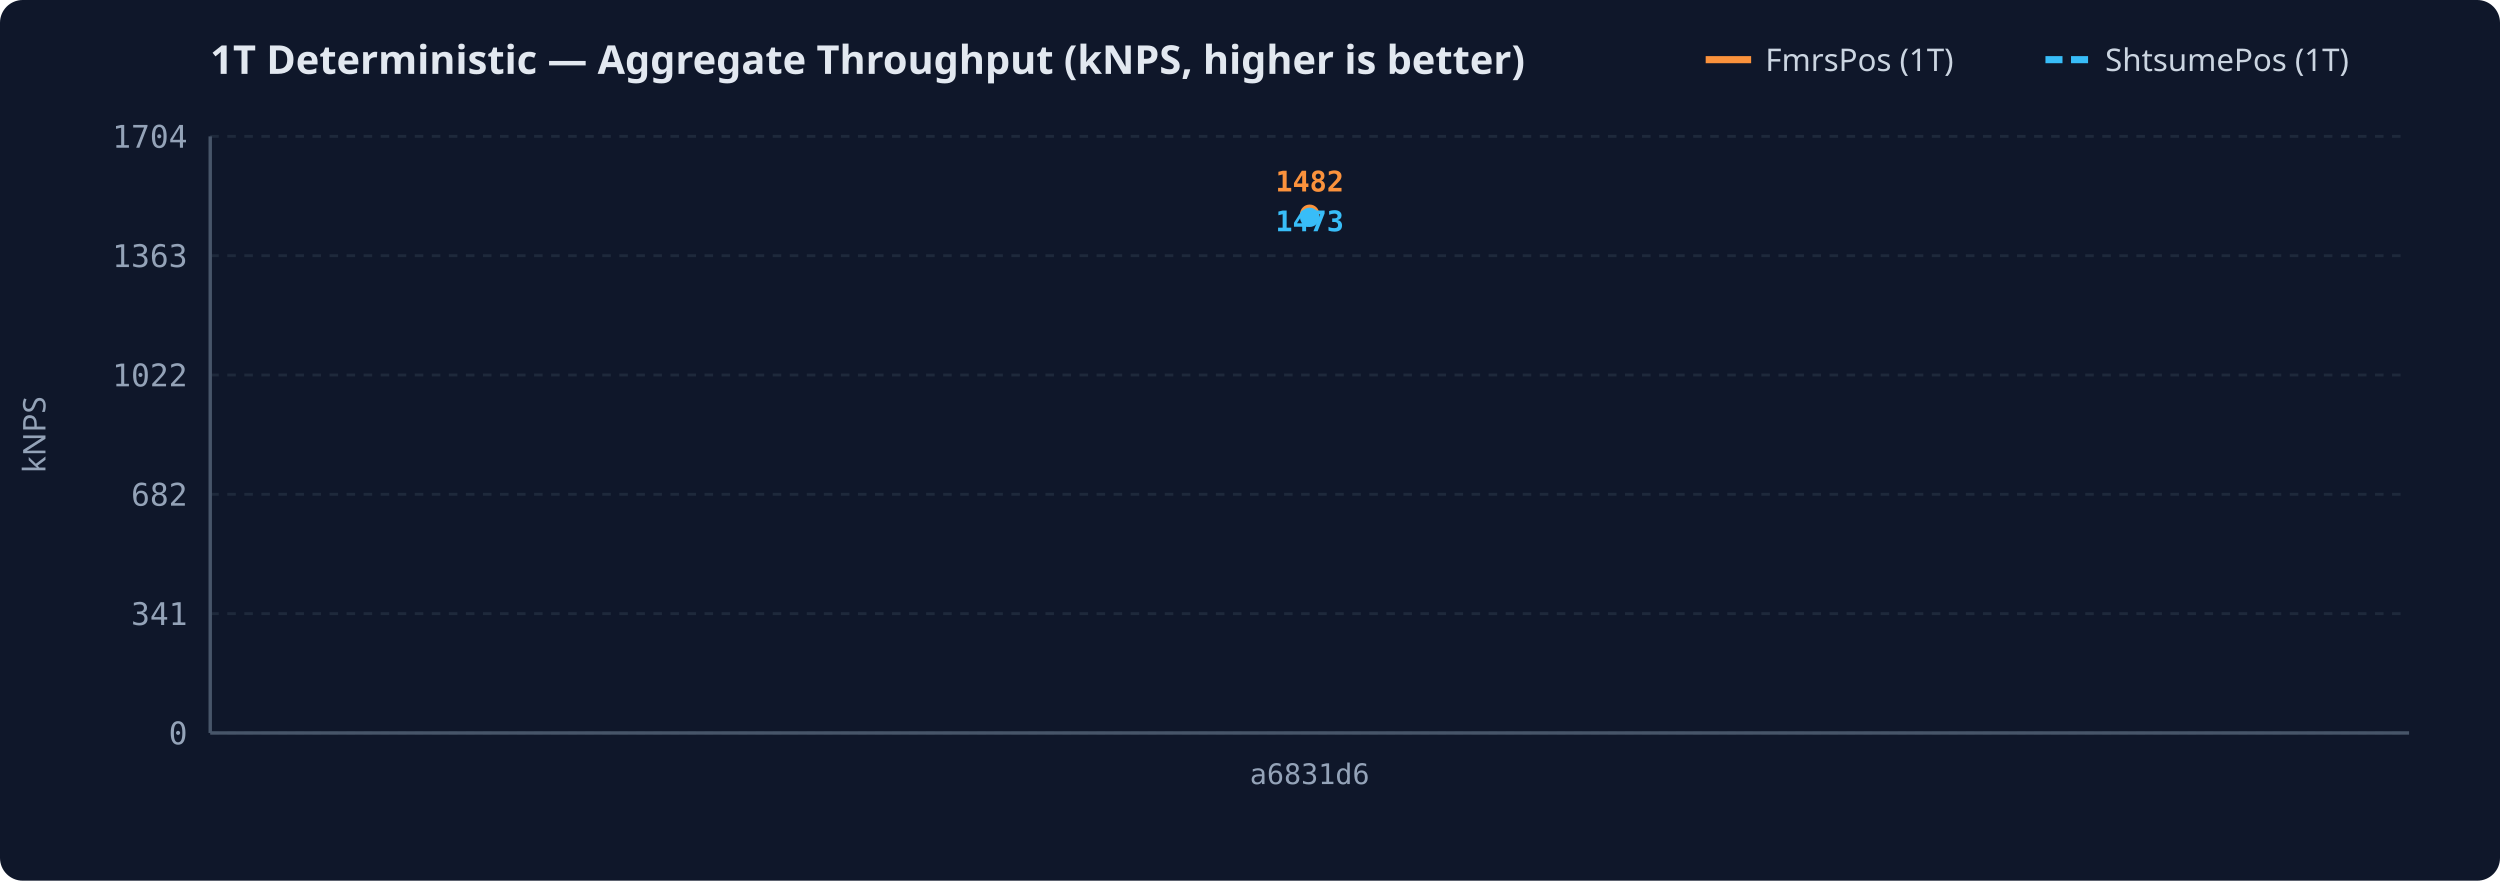
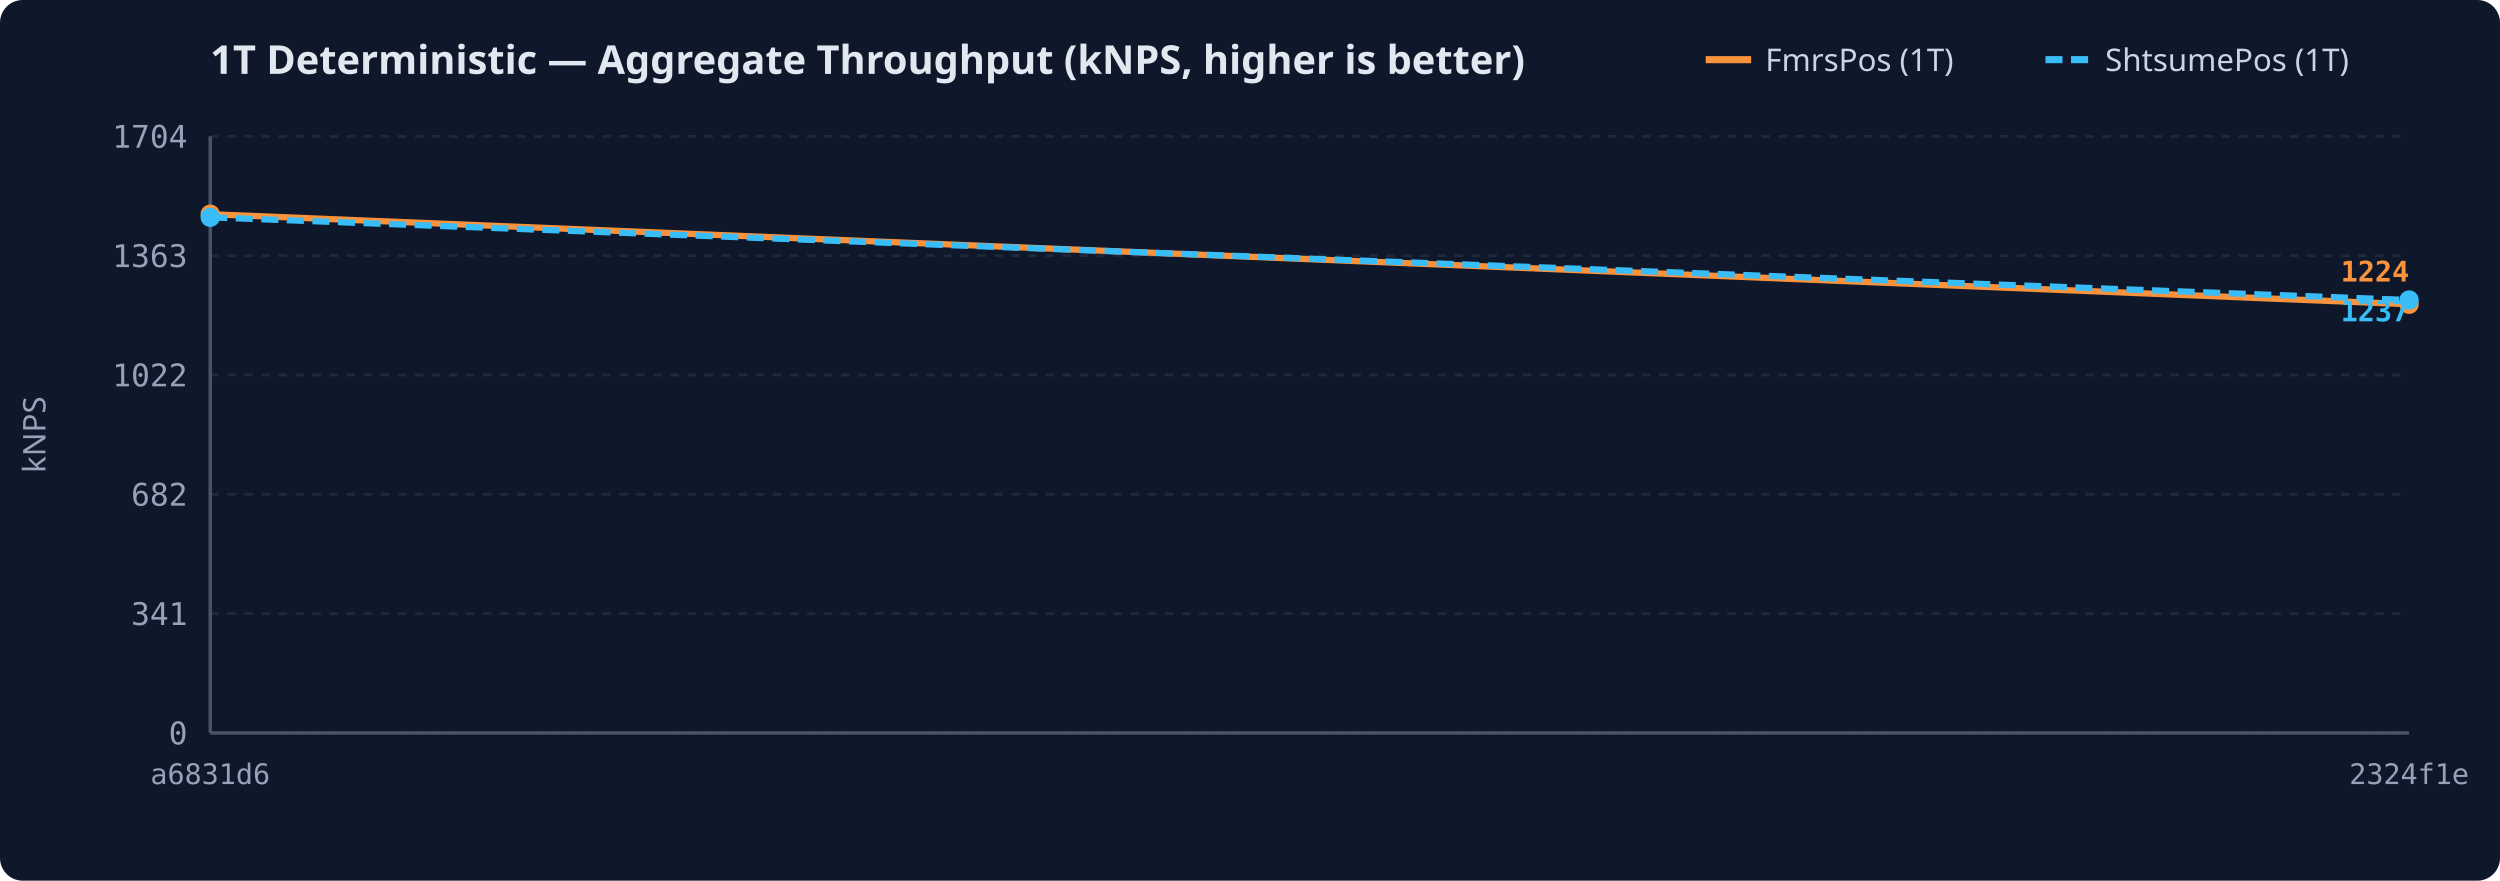
<svg xmlns="http://www.w3.org/2000/svg" width="880" height="310" viewBox="0 0 880 310">
  <rect width="100%" height="100%" rx="8" fill="#0f172a" />
  <text x="74" y="26" fill="#e2e8f0" font-family="sans-serif" font-size="14" font-weight="600">1T Deterministic — Aggregate Throughput (kNPS, higher is better)</text>
  <line x1="720.0" y1="21" x2="736.0" y2="21" stroke="#38bdf8" stroke-width="2.5" stroke-dasharray="6,3" />
  <text x="741.0" y="25" fill="#cbd5e1" font-family="sans-serif" font-size="11">ShtsumePos (1T)</text>
  <line x1="600.4" y1="21" x2="616.4" y2="21" stroke="#fb923c" stroke-width="2.5" />
  <text x="621.4" y="25" fill="#cbd5e1" font-family="sans-serif" font-size="11">FmrsPos (1T)</text>
  <line x1="74" y1="258.0" x2="848" y2="258.0" stroke="#1e293b" stroke-width="1" stroke-dasharray="3,3" />
  <text x="66" y="262.0" text-anchor="end" fill="#94a3b8" font-family="monospace" font-size="11">0</text>
  <line x1="74" y1="216.0" x2="848" y2="216.0" stroke="#1e293b" stroke-width="1" stroke-dasharray="3,3" />
  <text x="66" y="220.0" text-anchor="end" fill="#94a3b8" font-family="monospace" font-size="11">341</text>
  <line x1="74" y1="174.0" x2="848" y2="174.0" stroke="#1e293b" stroke-width="1" stroke-dasharray="3,3" />
  <text x="66" y="178.0" text-anchor="end" fill="#94a3b8" font-family="monospace" font-size="11">682</text>
  <line x1="74" y1="132.0" x2="848" y2="132.0" stroke="#1e293b" stroke-width="1" stroke-dasharray="3,3" />
  <text x="66" y="136.0" text-anchor="end" fill="#94a3b8" font-family="monospace" font-size="11">1022</text>
  <line x1="74" y1="90.0" x2="848" y2="90.0" stroke="#1e293b" stroke-width="1" stroke-dasharray="3,3" />
  <text x="66" y="94.0" text-anchor="end" fill="#94a3b8" font-family="monospace" font-size="11">1363</text>
  <line x1="74" y1="48.0" x2="848" y2="48.0" stroke="#1e293b" stroke-width="1" stroke-dasharray="3,3" />
  <text x="66" y="52.0" text-anchor="end" fill="#94a3b8" font-family="monospace" font-size="11">1704</text>
  <text x="16" y="153.0" fill="#94a3b8" font-family="sans-serif" font-size="11" text-anchor="middle" transform="rotate(-90 16 153.0)">kNPS</text>
-   <text x="461.0" y="276" text-anchor="middle" fill="#94a3b8" font-family="monospace" font-size="10">a6831d6</text>
+   <text x="74.0" y="276" text-anchor="middle" fill="#94a3b8" font-family="monospace" font-size="10">a6831d6</text>
+   <text x="848.0" y="276" text-anchor="middle" fill="#94a3b8" font-family="monospace" font-size="10">2324f1e</text>
  <line x1="74" y1="48" x2="74" y2="258" stroke="#475569" stroke-width="1.2" />
  <line x1="74" y1="258" x2="848" y2="258" stroke="#475569" stroke-width="1.2" />
-   <circle cx="461.0" cy="75.4" r="3.4" fill="#fb923c" />
-   <text x="461.0" y="67.4" text-anchor="middle" fill="#fb923c" font-family="monospace" font-size="10" font-weight="600">1482</text>
-   <circle cx="461.0" cy="76.5" r="3.4" fill="#38bdf8" />
-   <text x="461.0" y="81.4" text-anchor="middle" fill="#38bdf8" font-family="monospace" font-size="10" font-weight="600">1473</text>
+   <path d="M74.0,75.4 L848.0,107.1" fill="none" stroke="#fb923c" stroke-width="2.2" />
+   <circle cx="74.0" cy="75.4" r="3.4" fill="#fb923c" />
+   <circle cx="848.0" cy="107.1" r="3.4" fill="#fb923c" />
+   <text x="848.0" y="99.1" text-anchor="end" fill="#fb923c" font-family="monospace" font-size="10" font-weight="600">1224</text>
+   <path d="M74.0,76.5 L848.0,105.6" fill="none" stroke="#38bdf8" stroke-width="2.2" stroke-dasharray="6,3" />
+   <circle cx="74.0" cy="76.5" r="3.4" fill="#38bdf8" />
+   <circle cx="848.0" cy="105.6" r="3.4" fill="#38bdf8" />
+   <text x="848.0" y="113.1" text-anchor="end" fill="#38bdf8" font-family="monospace" font-size="10" font-weight="600">1237</text>
</svg>
